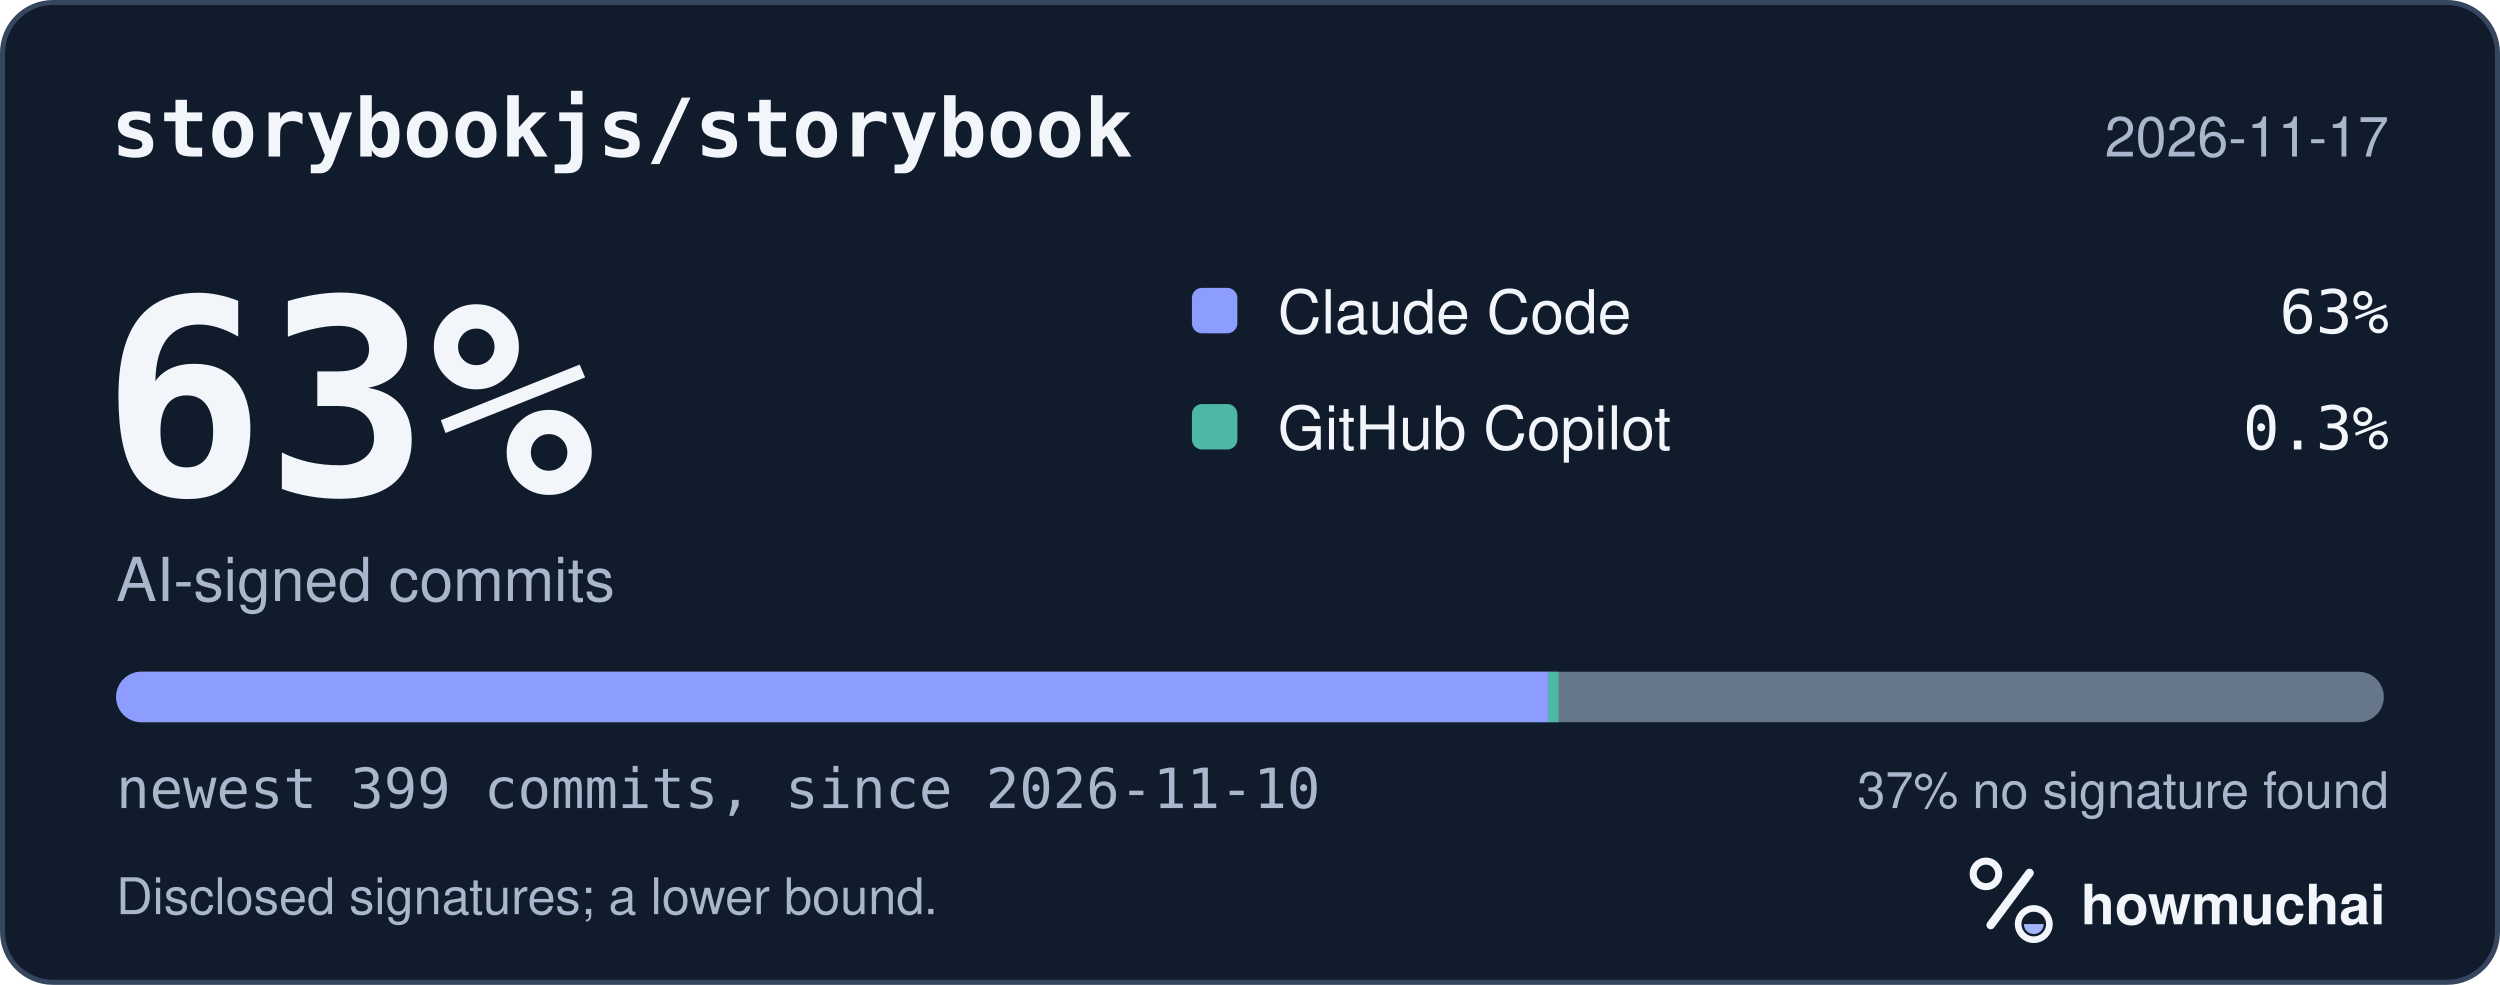
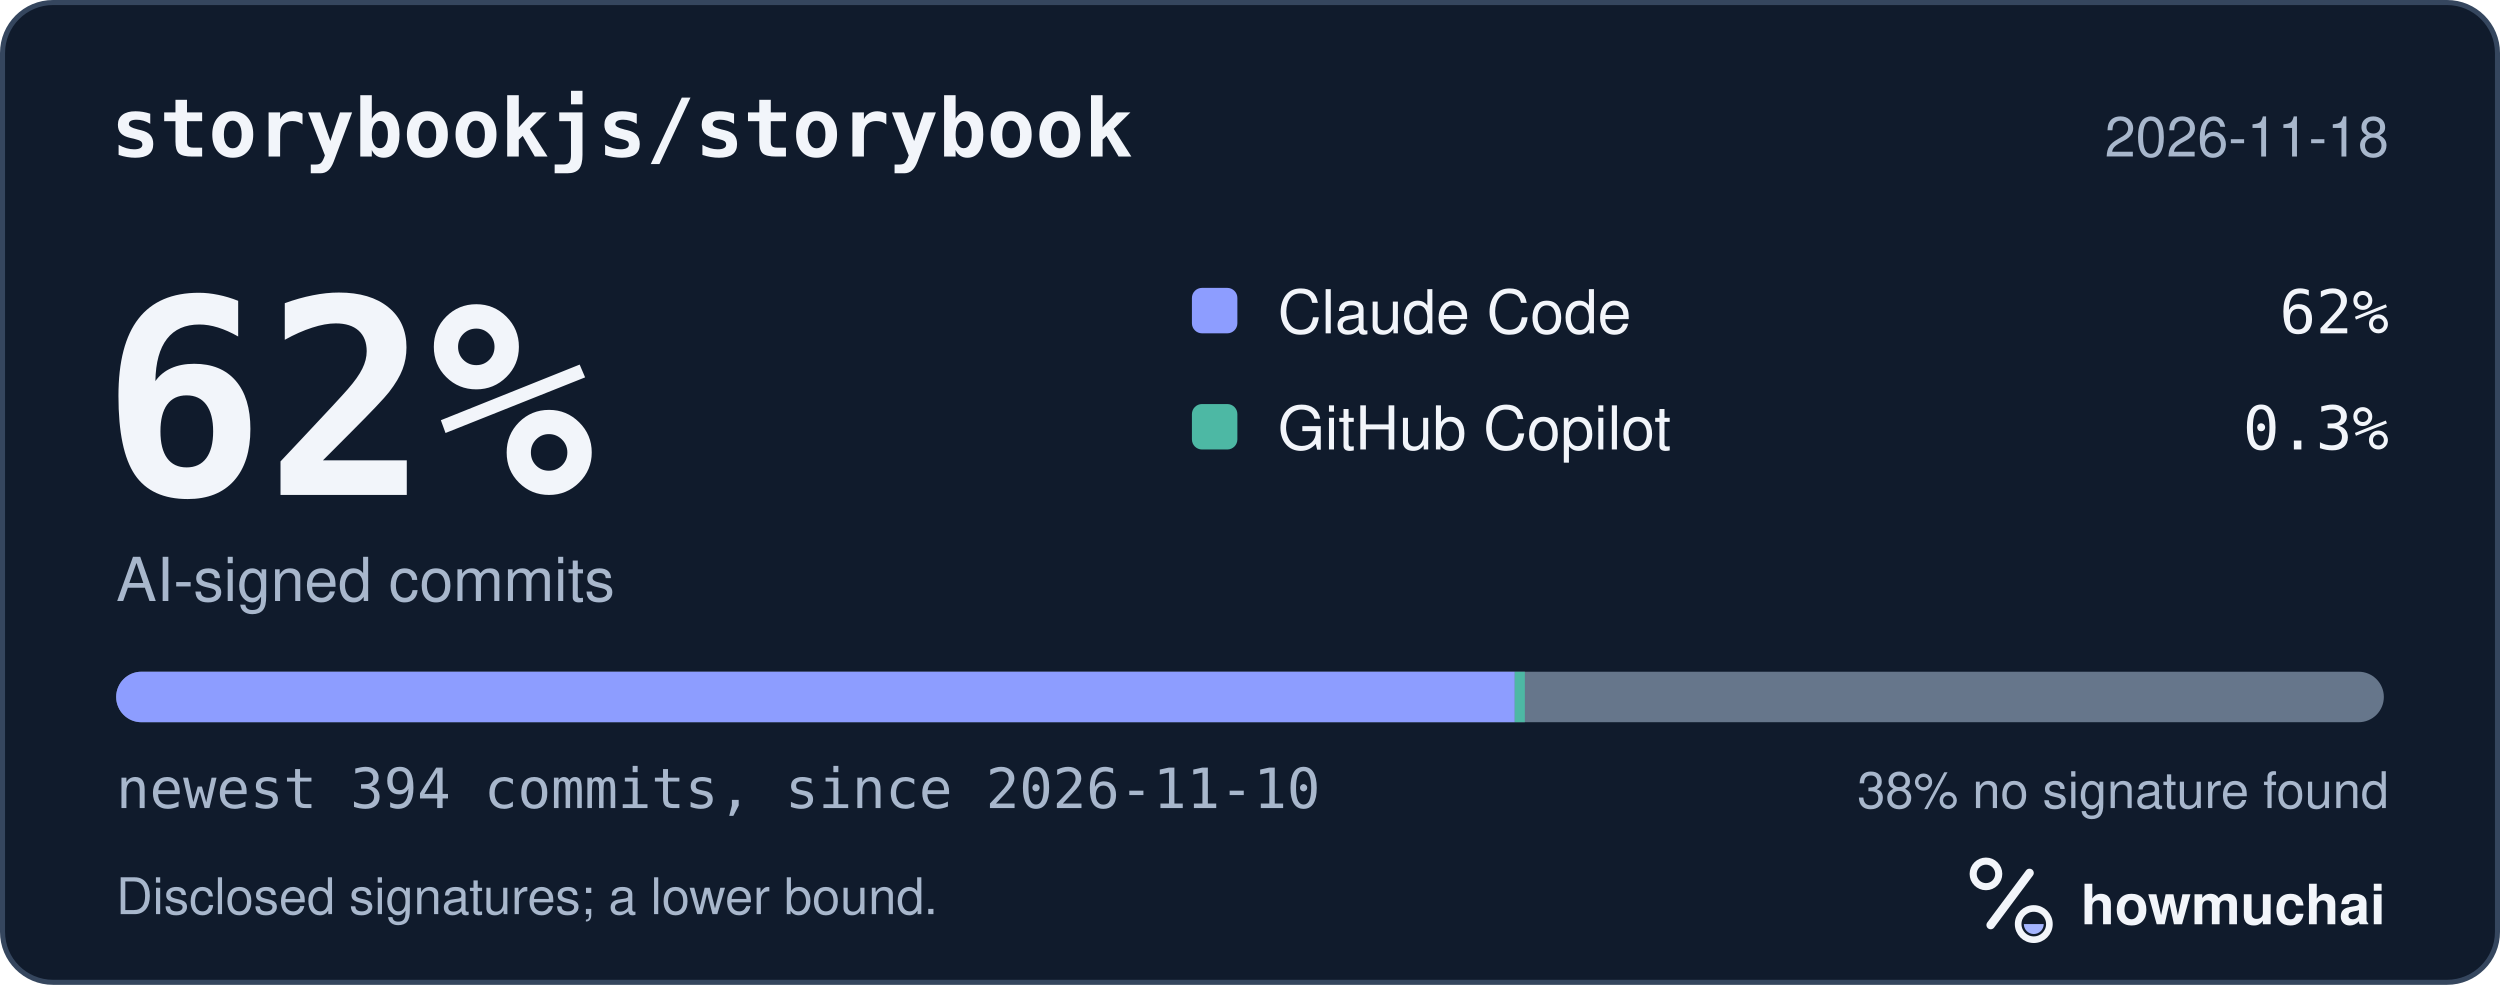
<svg xmlns="http://www.w3.org/2000/svg" width="495" height="195" viewBox="0 0 495 195" role="img" aria-labelledby="hm-t hm-d">
  <rect x="0.5" y="0.5" width="494" height="194" rx="10" fill="#101B2C" stroke="#35465E" />
  <text x="22" y="31" fill="#F2F5FA" font-family="ui-monospace, SF Mono, Menlo, Consolas, IBM Plex Mono, monospace" font-size="16" font-weight="600">storybookjs/storybook</text>
-   <text x="473" y="31" fill="#A8B7CC" font-family="-apple-system, BlinkMacSystemFont, Segoe UI, Helvetica, Arial, Fira Sans, sans-serif" font-size="11" text-anchor="end">2026-11-17</text>
-   <text x="20" y="98" fill="#F2F5FA" font-family="ui-monospace, SF Mono, Menlo, Consolas, IBM Plex Mono, monospace" font-size="54" font-weight="700">63%</text>
+   <text x="473" y="31" fill="#A8B7CC" font-family="-apple-system, BlinkMacSystemFont, Segoe UI, Helvetica, Arial, Fira Sans, sans-serif" font-size="11" text-anchor="end">2026-11-18</text>
+   <text x="20" y="98" fill="#F2F5FA" font-family="ui-monospace, SF Mono, Menlo, Consolas, IBM Plex Mono, monospace" font-size="54" font-weight="700">62%</text>
  <text x="23" y="119" fill="#A8B7CC" font-family="-apple-system, BlinkMacSystemFont, Segoe UI, Helvetica, Arial, Fira Sans, sans-serif" font-size="12">AI-signed commits</text>
  <rect x="236" y="57" width="9" height="9" rx="2" fill="#8D9DFF" />
  <text x="253" y="66" fill="#F2F5FA" font-family="-apple-system, BlinkMacSystemFont, Segoe UI, Helvetica, Arial, Fira Sans, sans-serif" font-size="12">Claude Code</text>
-   <text x="473" y="66" fill="#F2F5FA" font-family="ui-monospace, SF Mono, Menlo, Consolas, IBM Plex Mono, monospace" font-size="12" text-anchor="end">63%</text>
+   <text x="473" y="66" fill="#F2F5FA" font-family="ui-monospace, SF Mono, Menlo, Consolas, IBM Plex Mono, monospace" font-size="12" text-anchor="end">62%</text>
  <rect x="236" y="80" width="9" height="9" rx="2" fill="#4DB8A4" />
  <text x="253" y="89" fill="#F2F5FA" font-family="-apple-system, BlinkMacSystemFont, Segoe UI, Helvetica, Arial, Fira Sans, sans-serif" font-size="12">GitHub Copilot</text>
  <text x="473" y="89" fill="#F2F5FA" font-family="ui-monospace, SF Mono, Menlo, Consolas, IBM Plex Mono, monospace" font-size="12" text-anchor="end">0.3%</text>
  <defs>
    <clipPath id="hm-bar">
      <rect x="23" y="133" width="449" height="10" rx="5" />
    </clipPath>
  </defs>
  <rect x="23" y="133" width="449" height="10" rx="5" fill="#66768B" />
  <g clip-path="url(#hm-bar)">
-     <rect x="23.00" y="133" width="283.58" height="10" fill="#8D9DFF" />
-     <rect x="306.58" y="133" width="2.00" height="10" fill="#4DB8A4" />
+     <rect x="23.00" y="133" width="276.92" height="10" fill="#8D9DFF" />
+     <rect x="299.92" y="133" width="2.00" height="10" fill="#4DB8A4" />
  </g>
-   <text x="23" y="160" fill="#A8B7CC" font-family="ui-monospace, SF Mono, Menlo, Consolas, IBM Plex Mono, monospace" font-size="11">newest 399 commits, since 2026-11-10</text>
-   <text x="473" y="160" fill="#A8B7CC" font-family="-apple-system, BlinkMacSystemFont, Segoe UI, Helvetica, Arial, Fira Sans, sans-serif" font-size="10" text-anchor="end">37% no signature found</text>
+   <text x="23" y="160" fill="#A8B7CC" font-family="ui-monospace, SF Mono, Menlo, Consolas, IBM Plex Mono, monospace" font-size="11">newest 394 commits, since 2026-11-10</text>
+   <text x="473" y="160" fill="#A8B7CC" font-family="-apple-system, BlinkMacSystemFont, Segoe UI, Helvetica, Arial, Fira Sans, sans-serif" font-size="10" text-anchor="end">38% no signature found</text>
  <text x="23" y="181" fill="#A8B7CC" font-family="-apple-system, BlinkMacSystemFont, Segoe UI, Helvetica, Arial, Fira Sans, sans-serif" font-size="10">Disclosed signatures; a lower bound.</text>
  <g transform="translate(386 166) scale(0.046875)">
    <circle cx="154" cy="150" r="54" fill="none" stroke="#F2F5FA" stroke-width="30" />
    <path d="M174 366 338 146" fill="none" stroke="#F2F5FA" stroke-width="36" stroke-linecap="round" />
    <circle cx="356" cy="362" r="66" fill="none" stroke="#F2F5FA" stroke-width="28" />
    <path d="M314 362a42 42 0 0 0 84 0Z" fill="#A4B5FF" />
  </g>
  <text x="412" y="183" fill="#F2F5FA" font-family="-apple-system, BlinkMacSystemFont, Segoe UI, Helvetica, Arial, Fira Sans, sans-serif" font-size="11" font-weight="650">howmuchai</text>
</svg>
